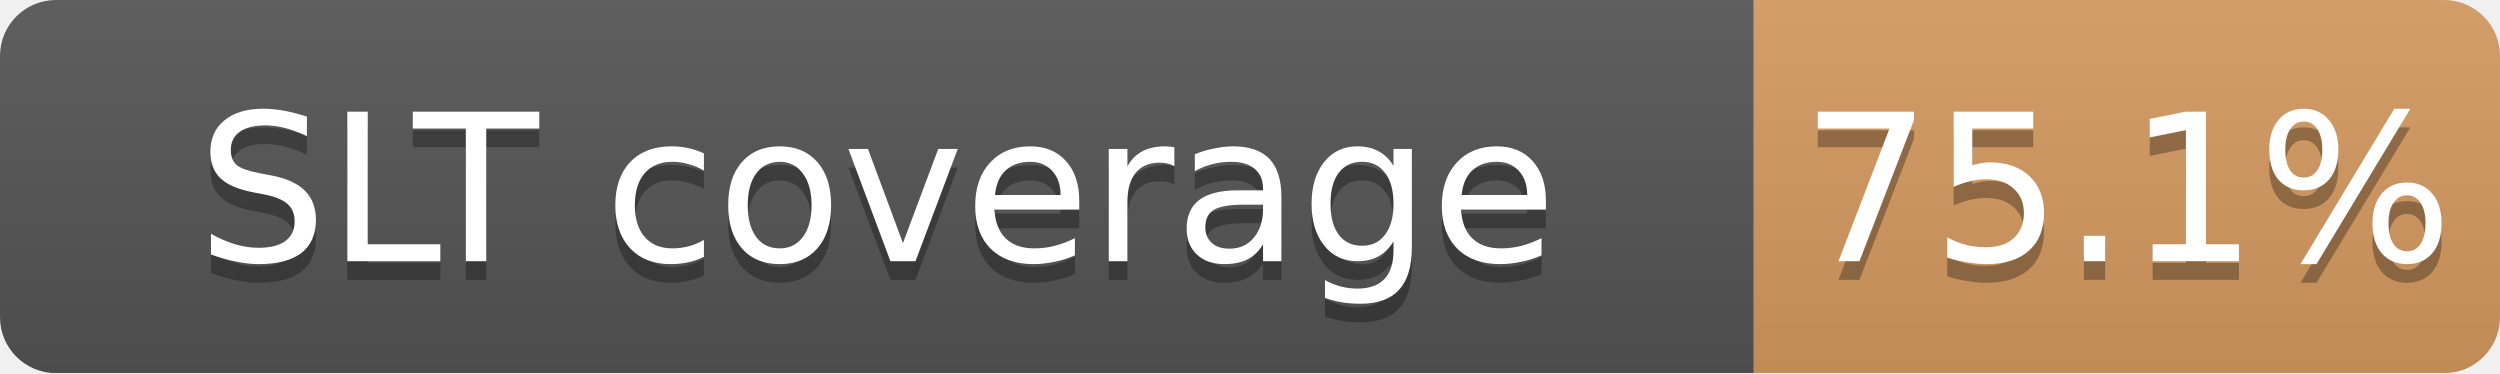
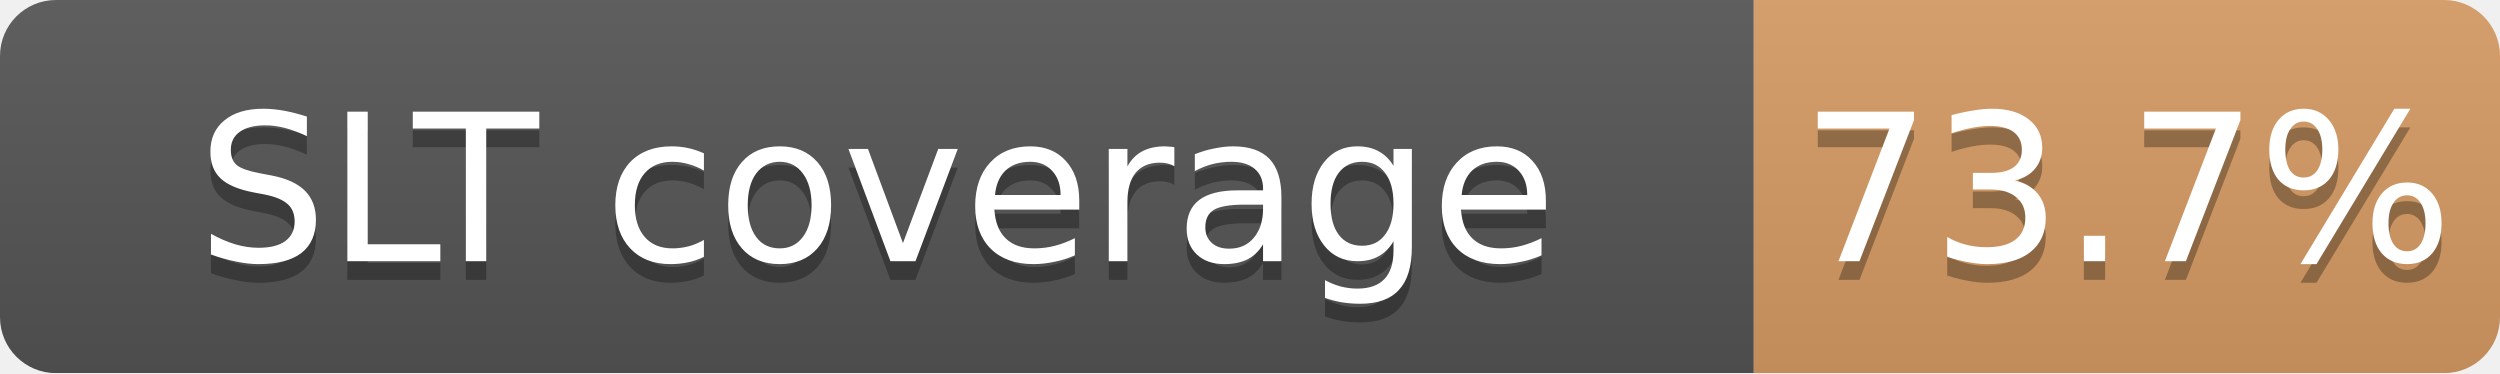
<svg xmlns="http://www.w3.org/2000/svg" width="134" height="20">
  <linearGradient id="b" x2="0" y2="100%">
    <stop offset="0" stop-color="#bbb" stop-opacity=".1" />
    <stop offset="1" stop-opacity=".1" />
  </linearGradient>
  <mask id="a">
    <rect width="134" height="20" rx="3" fill="#fff" />
  </mask>
  <g mask="url(#a)">
    <path fill="#555" d="M0 0h94v20H0z" />
-     <path fill="#CD7F32" fill-opacity="0.75" d="M94 0h40v20H94z" />
+     <path fill="#CD7F32" fill-opacity="0.74" d="M94 0h40v20H94z" />
    <path fill="url(#b)" d="M0 0h134v20H0z" />
  </g>
  <g fill="#fff" text-anchor="middle" font-family="DejaVu Sans,Verdana,Geneva,sans-serif" font-size="11">
    <text x="47.0" y="15" fill="#010101" fill-opacity=".3">SLT coverage</text>
    <text x="47.0" y="14">SLT coverage</text>
-     <text x="114.0" y="15" fill="#010101" fill-opacity=".3">75.1%</text>
-     <text x="114.0" y="14">75.1%</text>
+     <text x="114.0" y="15" fill="#010101" fill-opacity=".3">73.7%</text>
+     <text x="114.0" y="14">73.7%</text>
  </g>
</svg>
